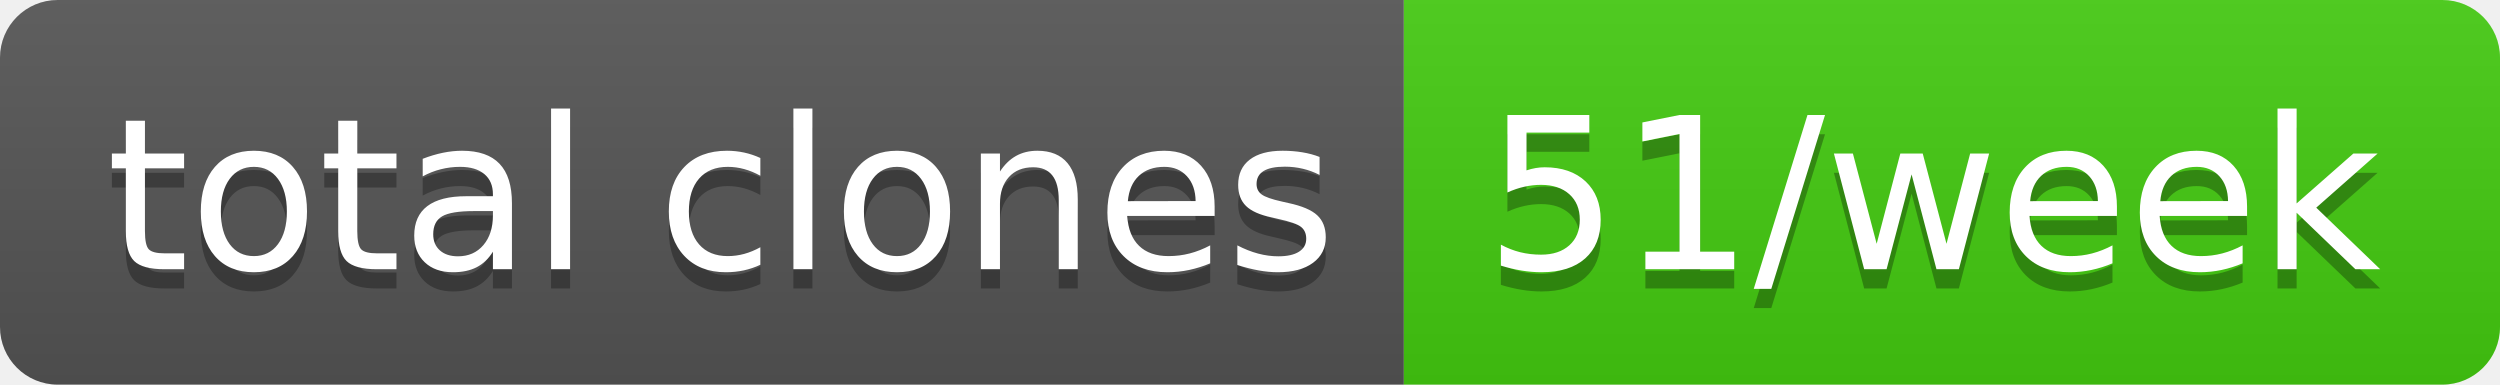
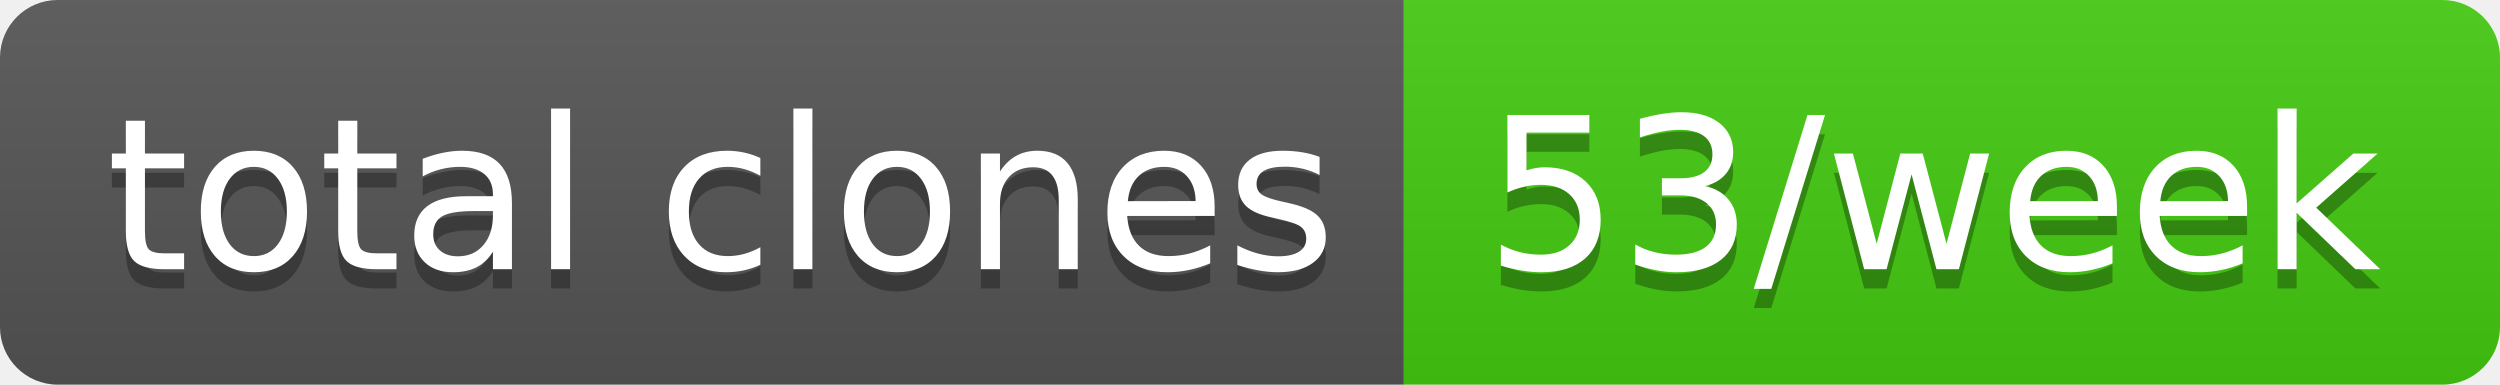
- <svg xmlns="http://www.w3.org/2000/svg" width="130" height="20" role="img" aria-label="total clones: 51/week">
+ <svg xmlns="http://www.w3.org/2000/svg" width="130" height="20" role="img" aria-label="total clones: 53/week">
  <linearGradient id="s" x2="0" y2="100%">
    <stop offset="0" stop-color="#bbb" stop-opacity=".1" />
    <stop offset="1" stop-opacity=".1" />
  </linearGradient>
  <clipPath id="r">
    <rect width="130" height="20" rx="3" fill="#fff" />
  </clipPath>
  <g clip-path="url(#r)">
    <rect width="73" height="20" fill="#555" />
    <rect x="73" width="57" height="20" fill="#4c1" />
    <rect width="130" height="20" fill="url(#s)" />
  </g>
  <g fill="#fff" text-anchor="middle" font-family="Verdana,Geneva,DejaVu Sans,sans-serif" text-rendering="geometricPrecision" font-size="110">
    <text aria-hidden="true" x="375" y="150" fill="#010101" fill-opacity=".3" transform="scale(.1)" textLength="630">total clones</text>
    <text x="375" y="140" transform="scale(.1)" fill="#fff" textLength="630">total clones</text>
-     <text aria-hidden="true" x="1005" y="150" fill="#010101" fill-opacity=".3" transform="scale(.1)" textLength="470">51/week</text>
-     <text x="1005" y="140" transform="scale(.1)" fill="#fff" textLength="470">51/week</text>
+     <text aria-hidden="true" x="1005" y="150" fill="#010101" fill-opacity=".3" transform="scale(.1)" textLength="470">53/week</text>
+     <text x="1005" y="140" transform="scale(.1)" fill="#fff" textLength="470">53/week</text>
  </g>
</svg>
